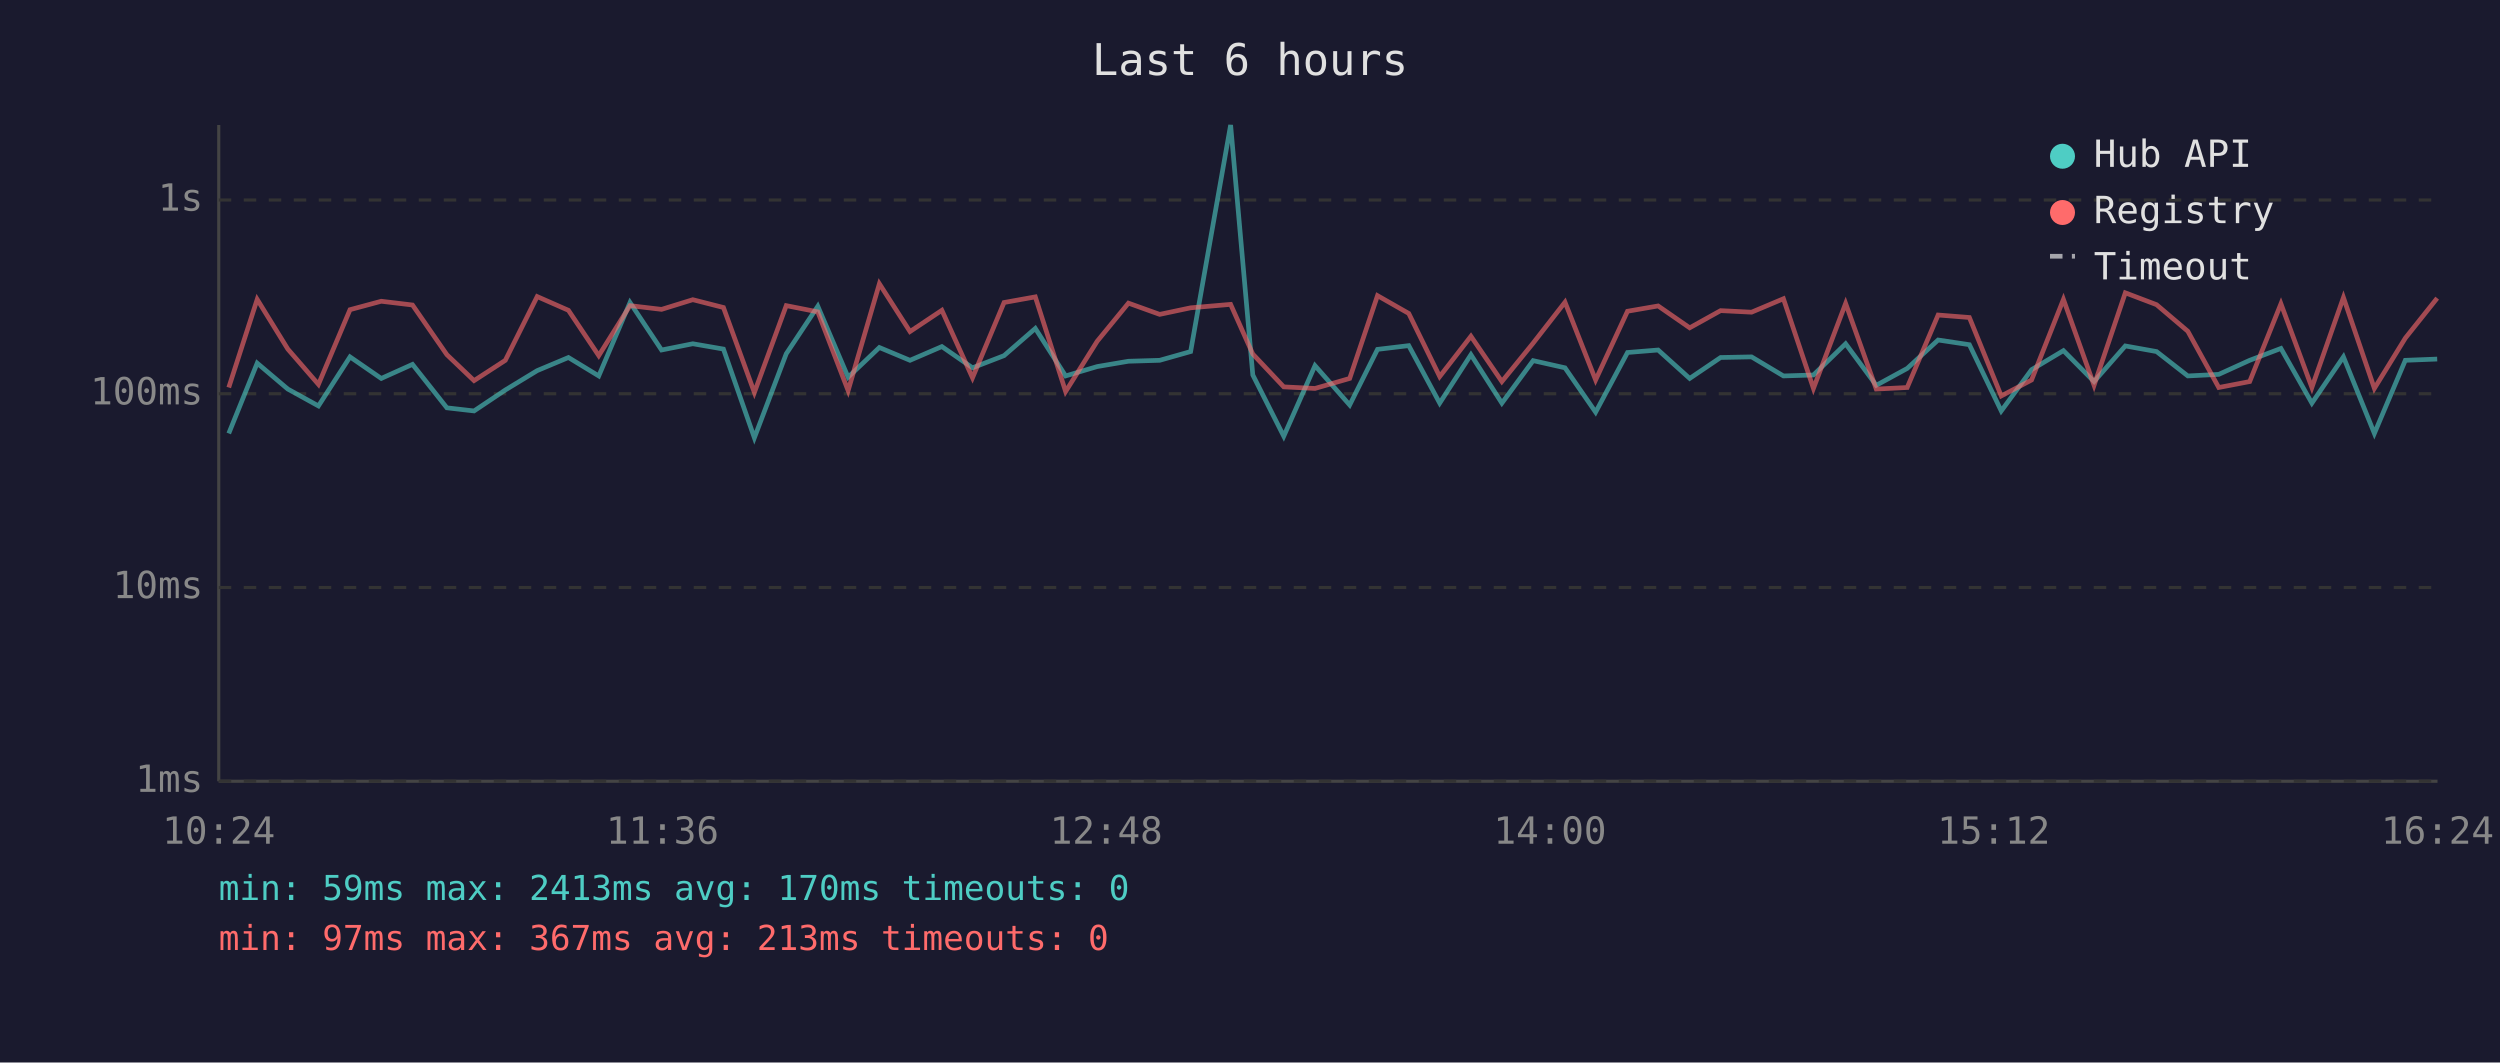
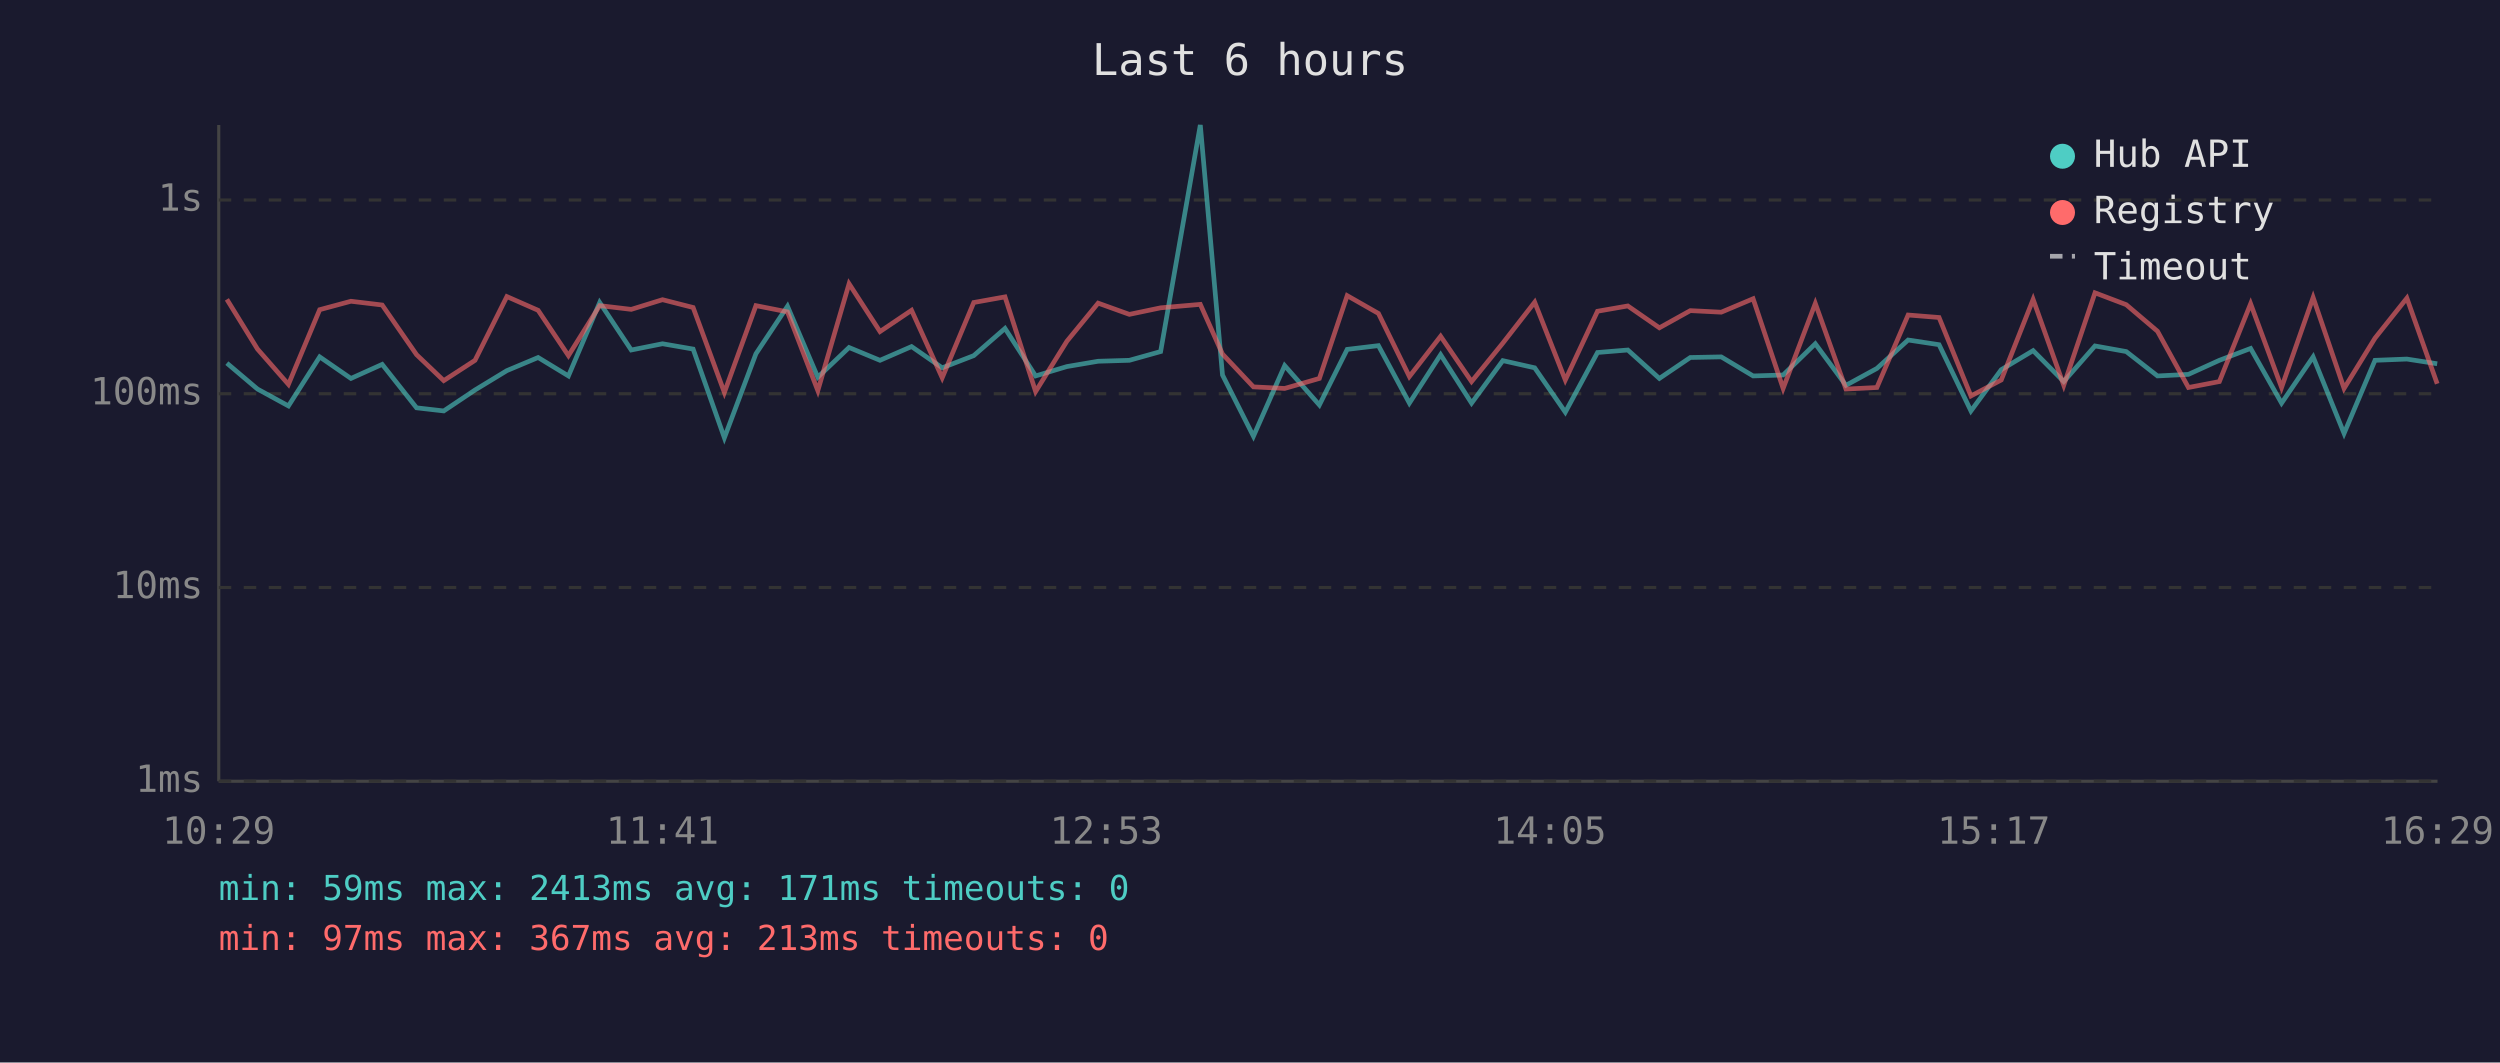
<svg xmlns="http://www.w3.org/2000/svg" viewBox="0 0 800 340" font-family="monospace" font-size="12">
  <rect width="800" height="340" fill="#1a1a2e" />
  <text x="400" y="24" fill="#e0e0e0" font-size="14" text-anchor="middle">Last 6 hours</text>
  <line x1="70" y1="40" x2="70" y2="250" stroke="#444" stroke-width="1" />
  <line x1="70" y1="250" x2="780" y2="250" stroke="#444" stroke-width="1" />
  <line x1="70" y1="250" x2="780" y2="250" stroke="#333" stroke-width="1" stroke-dasharray="4" />
  <text x="65" y="250" fill="#888" text-anchor="end" dominant-baseline="middle">1ms</text>
  <line x1="70" y1="188" x2="780" y2="188" stroke="#333" stroke-width="1" stroke-dasharray="4" />
  <text x="65" y="188" fill="#888" text-anchor="end" dominant-baseline="middle">10ms</text>
  <line x1="70" y1="126" x2="780" y2="126" stroke="#333" stroke-width="1" stroke-dasharray="4" />
  <text x="65" y="126" fill="#888" text-anchor="end" dominant-baseline="middle">100ms</text>
  <line x1="70" y1="64" x2="780" y2="64" stroke="#333" stroke-width="1" stroke-dasharray="4" />
  <text x="65" y="64" fill="#888" text-anchor="end" dominant-baseline="middle">1s</text>
-   <text x="70" y="270" fill="#888" text-anchor="middle">10:24</text>
-   <text x="212" y="270" fill="#888" text-anchor="middle">11:36</text>
-   <text x="354" y="270" fill="#888" text-anchor="middle">12:48</text>
-   <text x="496" y="270" fill="#888" text-anchor="middle">14:00</text>
-   <text x="638" y="270" fill="#888" text-anchor="middle">15:12</text>
-   <text x="780" y="270" fill="#888" text-anchor="middle">16:24</text>
-   <polyline points="73.2,138.7 82.3,116.2 92.1,124.5 101.9,129.9 112.0,114.2 122.0,121.1 132.0,116.6 143.0,130.5 151.7,131.5 161.7,124.8 171.9,118.6 181.9,114.4 191.6,120.3 201.6,96.8 211.7,112.0 221.7,110.0 231.5,111.7 241.4,140.1 251.6,113.2 261.7,98.0 271.4,120.7 281.4,111.2 291.2,115.3 301.4,110.9 311.2,117.7 321.3,113.8 331.3,105.1 341.0,120.3 351.1,117.3 361.1,115.6 371.1,115.3 381.0,112.5 393.8,40.0 400.9,120.0 410.8,139.6 420.8,117.0 431.9,129.6 440.8,111.8 450.8,110.6 460.7,129.0 470.7,113.5 480.6,129.0 490.6,115.4 500.8,117.7 510.6,131.9 520.8,112.8 530.6,112.0 540.7,121.1 550.6,114.4 560.5,114.2 570.7,120.3 580.3,120.0 590.6,110.0 600.4,123.3 610.3,117.9 620.2,108.8 630.2,110.3 640.4,131.5 650.1,118.3 660.3,112.2 670.1,122.1 680.1,110.7 690.1,112.5 700.1,120.3 710.0,119.8 719.9,115.3 729.9,111.5 739.8,129.0 749.9,114.2 759.8,138.7 769.7,115.3 779.9,114.9" fill="none" stroke="#4ecdc4" stroke-width="1.5" opacity="0.6" />
-   <polyline points="73.2,124.0 82.3,95.8 92.1,111.7 101.9,123.0 112.0,99.1 122.0,96.4 132.0,97.6 143.0,113.5 151.7,121.8 161.7,115.3 171.9,94.9 181.9,99.3 191.6,113.8 201.6,97.8 211.7,99.0 221.7,95.9 231.5,98.4 241.4,125.6 251.6,97.8 261.7,99.8 271.4,125.0 281.4,90.8 291.2,106.1 301.4,99.3 311.2,120.9 321.3,96.8 331.3,95.0 341.0,125.3 351.1,109.2 361.1,97.0 371.1,100.6 381.0,98.5 393.8,97.4 400.9,113.3 410.8,123.8 420.8,124.3 431.9,121.1 440.8,94.6 450.8,100.3 460.7,120.5 470.7,107.6 480.6,122.1 490.6,109.8 500.8,96.7 510.6,121.6 520.8,99.6 530.6,97.9 540.7,104.9 550.6,99.4 560.5,99.9 570.7,95.6 580.3,124.3 590.6,97.1 600.4,124.5 610.3,124.0 620.2,100.8 630.2,101.6 640.4,126.7 650.1,121.6 660.3,95.8 670.1,123.3 680.1,93.7 690.1,97.5 700.1,106.0 710.0,124.0 719.9,122.1 729.9,97.2 739.8,124.0 749.9,95.2 759.8,124.3 769.7,108.2 779.9,95.4" fill="none" stroke="#ff6b6b" stroke-width="1.5" opacity="0.6" />
+   <text x="70" y="270" fill="#888" text-anchor="middle">10:29</text>
+   <text x="212" y="270" fill="#888" text-anchor="middle">11:41</text>
+   <text x="354" y="270" fill="#888" text-anchor="middle">12:53</text>
+   <text x="496" y="270" fill="#888" text-anchor="middle">14:05</text>
+   <text x="638" y="270" fill="#888" text-anchor="middle">15:17</text>
+   <text x="780" y="270" fill="#888" text-anchor="middle">16:29</text>
+   <polyline points="72.6,116.2 82.4,124.5 92.3,129.9 102.3,114.2 112.3,121.1 122.3,116.6 133.3,130.5 142.0,131.5 152.0,124.8 162.2,118.6 172.2,114.4 181.9,120.3 191.9,96.8 202.0,112.0 212.0,110.0 221.8,111.7 231.8,140.1 241.9,113.2 252.0,98.0 261.7,120.7 271.7,111.2 281.6,115.3 291.7,110.9 301.5,117.7 311.6,113.8 321.6,105.1 331.4,120.3 341.4,117.3 351.4,115.6 361.4,115.3 371.4,112.5 384.1,40.0 391.2,120.0 401.1,139.6 411.1,117.0 422.2,129.6 431.1,111.8 441.1,110.6 451.0,129.0 461.0,113.5 470.9,129.0 480.9,115.4 491.1,117.7 500.9,131.9 511.2,112.8 520.9,112.0 531.0,121.1 540.9,114.4 550.8,114.2 561.0,120.3 570.6,120.0 580.9,110.0 590.7,123.3 600.6,117.9 610.6,108.8 620.5,110.3 630.7,131.5 640.4,118.3 650.6,112.2 660.4,122.1 670.4,110.7 680.4,112.5 690.4,120.3 700.3,119.8 710.2,115.3 720.2,111.5 730.1,129.0 740.2,114.2 750.1,138.7 760.0,115.3 770.2,114.9 779.9,116.4" fill="none" stroke="#4ecdc4" stroke-width="1.5" opacity="0.6" />
+   <polyline points="72.6,95.8 82.4,111.7 92.3,123.0 102.3,99.1 112.3,96.4 122.3,97.6 133.3,113.5 142.0,121.8 152.0,115.3 162.2,94.9 172.2,99.3 181.9,113.8 191.9,97.8 202.0,99.0 212.0,95.9 221.8,98.4 231.8,125.6 241.9,97.8 252.0,99.8 261.7,125.0 271.7,90.8 281.6,106.1 291.7,99.3 301.5,120.9 311.6,96.8 321.6,95.0 331.4,125.3 341.4,109.2 351.4,97.0 361.4,100.6 371.4,98.5 384.1,97.4 391.2,113.3 401.1,123.8 411.1,124.3 422.2,121.1 431.1,94.6 441.1,100.3 451.0,120.5 461.0,107.6 470.9,122.1 480.9,109.8 491.1,96.7 500.9,121.6 511.2,99.6 520.9,97.9 531.0,104.9 540.9,99.4 550.8,99.9 561.0,95.6 570.6,124.3 580.9,97.1 590.7,124.5 600.6,124.0 610.6,100.8 620.5,101.6 630.7,126.7 640.4,121.6 650.6,95.8 660.4,123.3 670.4,93.7 680.4,97.5 690.4,106.0 700.3,124.0 710.2,122.1 720.2,97.2 730.1,124.0 740.2,95.2 750.1,124.3 760.0,108.2 770.2,95.4 779.9,122.8" fill="none" stroke="#ff6b6b" stroke-width="1.5" opacity="0.6" />
  <circle cx="660" cy="50" r="4" fill="#4ecdc4" />
  <text x="670" y="50" fill="#e0e0e0" dominant-baseline="middle">Hub API</text>
  <circle cx="660" cy="68" r="4" fill="#ff6b6b" />
  <text x="670" y="68" fill="#e0e0e0" dominant-baseline="middle">Registry</text>
  <line x1="656" y1="82" x2="664" y2="82" stroke="#e0e0e0" stroke-width="1.5" stroke-dasharray="4,3" opacity="0.7" />
  <text x="670" y="86" fill="#e0e0e0" dominant-baseline="middle">Timeout</text>
-   <text x="70" y="288" fill="#4ecdc4" font-size="11">min: 59ms  max: 2413ms  avg: 170ms  timeouts: 0</text>
+   <text x="70" y="288" fill="#4ecdc4" font-size="11">min: 59ms  max: 2413ms  avg: 171ms  timeouts: 0</text>
  <text x="70" y="304" fill="#ff6b6b" font-size="11">min: 97ms  max: 367ms  avg: 213ms  timeouts: 0</text>
</svg>
